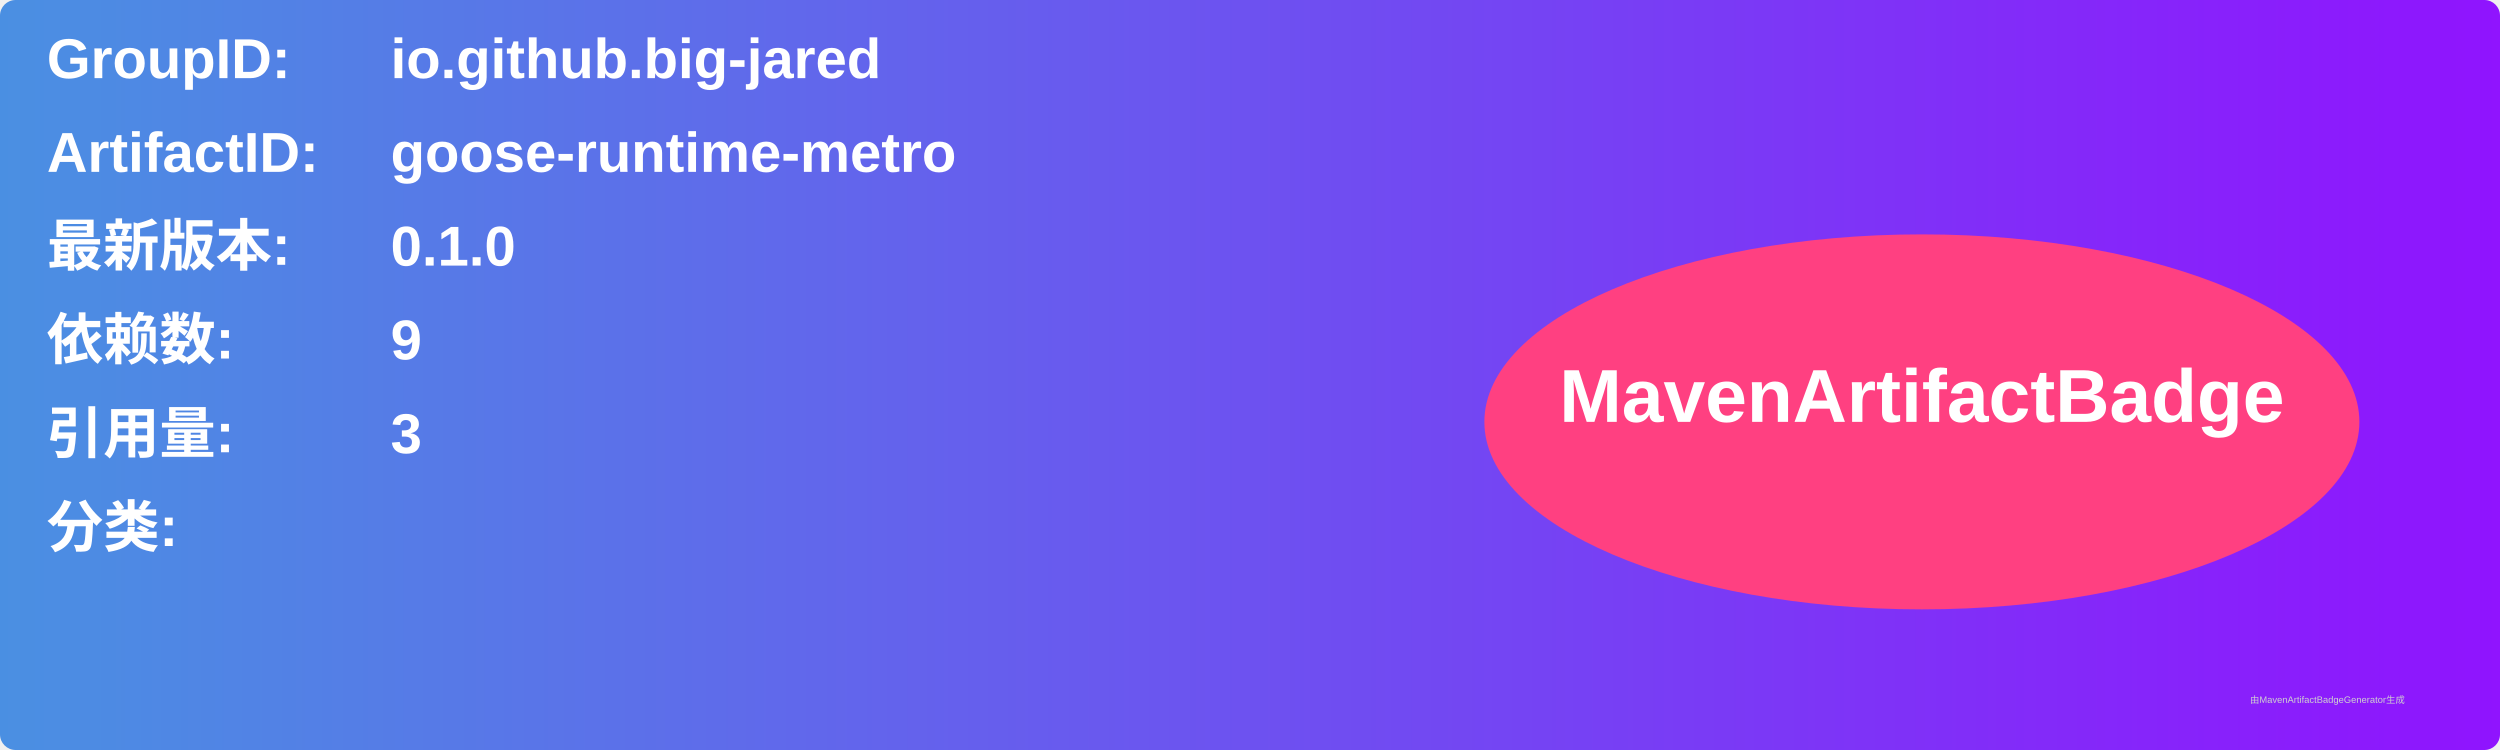
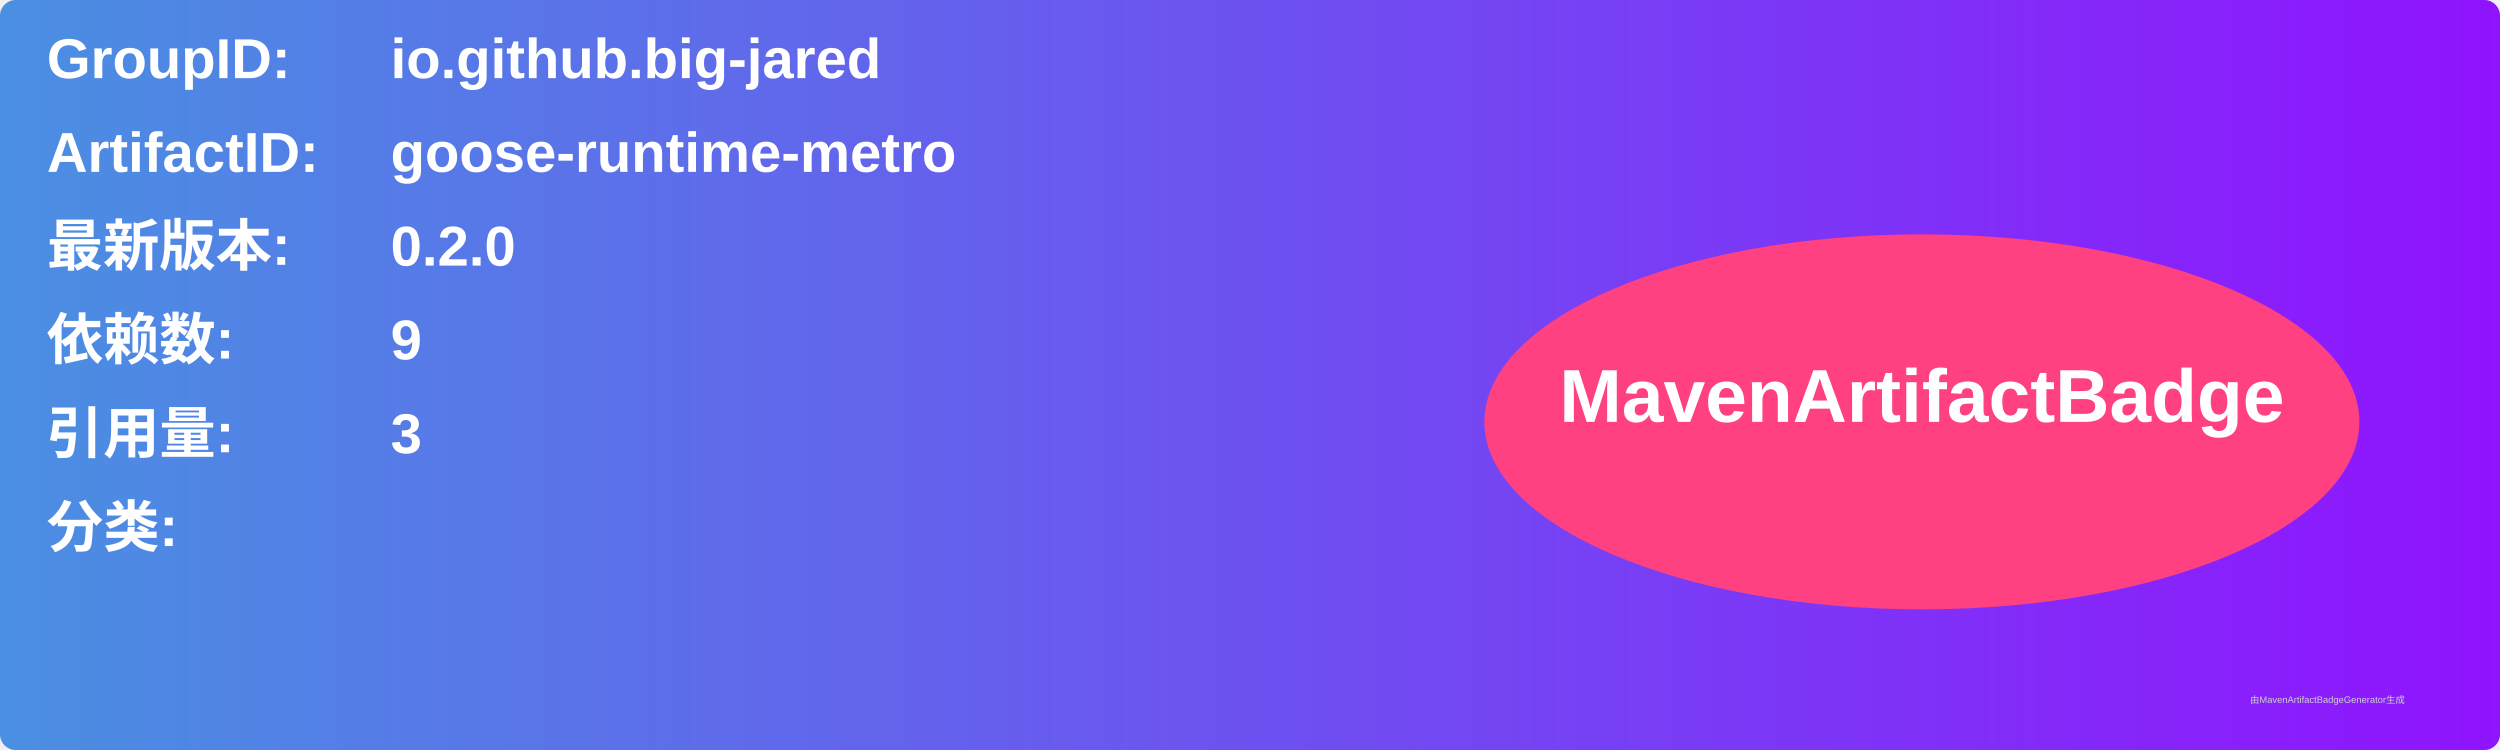
<svg xmlns="http://www.w3.org/2000/svg" width="800" height="240" viewBox="0 0 800 240">
  <linearGradient id="grad" x1="0%" y1="0%" x2="100%" y2="0%">
    <stop offset="0%" stop-color="#4a90e2" />
    <stop offset="100%" stop-color="#9013fe" />
  </linearGradient>
  <rect width="100%" height="100%" rx="5" ry="5" fill="url(#grad)" />
  <g transform="translate(15, 15)">
    <text x="0" y="10" font-family="Arial" font-size="18" fill="white" font-weight="bold" width="260">GroupID:</text>
    <text x="110" y="10" font-family="Arial" font-size="18" fill="white" font-weight="bold" width="460">io.github.big-jared</text>
    <text x="0" y="40" font-family="Arial" font-size="18" fill="white" font-weight="bold" width="260">ArtifactID:</text>
    <text x="110" y="40" font-family="Arial" font-size="18" fill="white" font-weight="bold" width="460">goose-runtime-metro</text>
    <text x="0" y="70" font-family="Arial" font-size="18" fill="white" font-weight="bold">最新版本:</text>
    <text x="110" y="70" font-family="Arial" font-size="18" fill="white" font-weight="bold">
-       <tspan font-weight="bold">0.1.0</tspan>
+       <tspan font-weight="bold">0.2.0</tspan>
    </text>
    <text x="0" y="100" font-family="Arial" font-size="18" fill="white" font-weight="bold">依赖数: </text>
    <text x="110" y="100" font-family="Arial" font-size="18" fill="white">
      <tspan font-weight="bold">9</tspan>
    </text>
    <text x="0" y="130" font-family="Arial" font-size="18" fill="white" font-weight="bold">引用量: </text>
    <text x="110" y="130" font-family="Arial" font-size="18" fill="white">
      <tspan font-weight="bold">3</tspan>
    </text>
    <text x="0" y="160" font-family="Arial" font-size="18" fill="white" font-weight="bold">分类:</text>
    <text x="10" y="190" font-family="Arial" font-size="10" fill="white">
      <tspan font-weight="bold" />
    </text>
    <ellipse cx="600" cy="120" rx="140" ry="60" fill="#ff4081" />
    <text x="600" y="120" text-anchor="middle" font-family="Arial" font-size="24" fill="white" font-weight="bold">MavenArtifactBadge</text>
  </g>
  <text x="720" y="225" font-family="Arial" font-size="3" fill="#d0d0d0">由MavenArtifactBadgeGenerator生成</text>
</svg>
